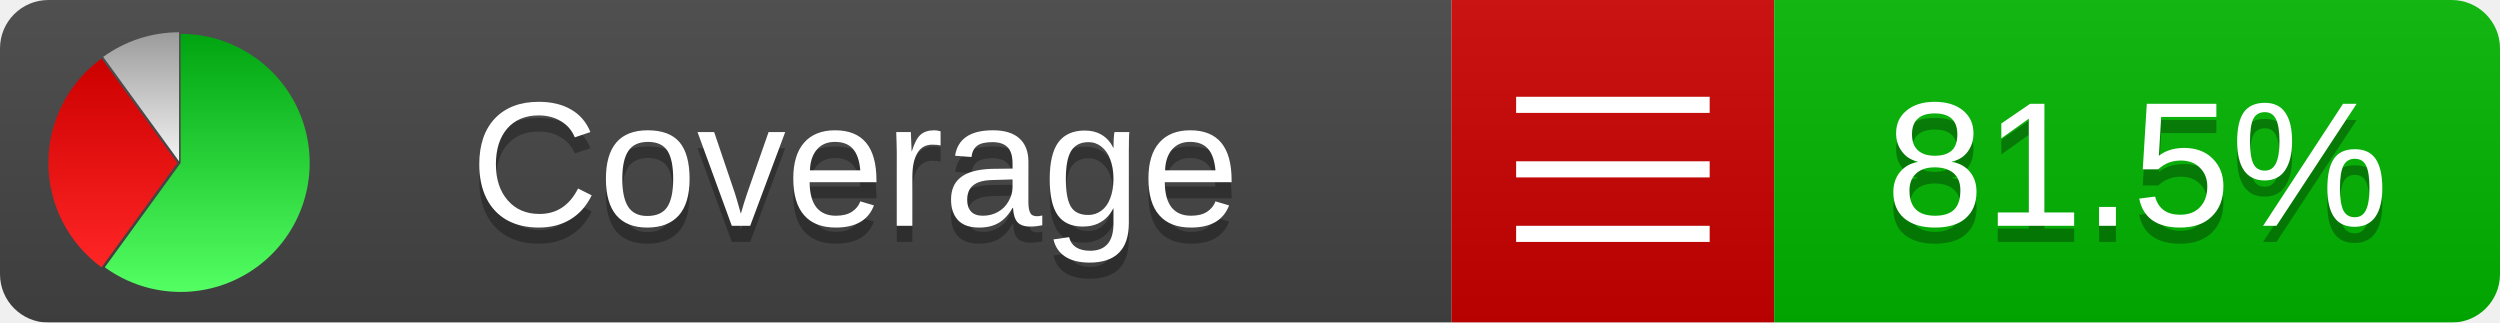
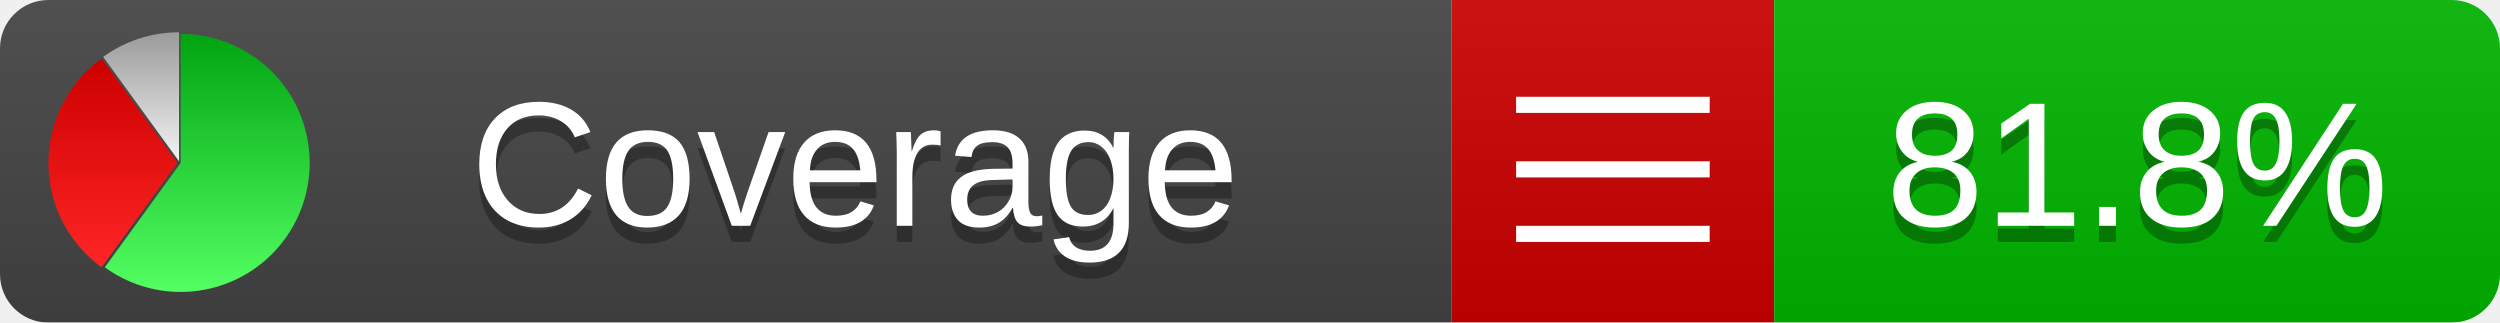
<svg xmlns="http://www.w3.org/2000/svg" xmlns:xlink="http://www.w3.org/1999/xlink" width="155" height="20">
  <style type="text/css">
          
            @keyframes fadeout {
              0 % { visibility: visible; opacity: 1; }
              40% { visibility: visible; opacity: 1; }
              50% { visibility: hidden; opacity: 0; }
              90% { visibility: hidden; opacity: 0; }
              100% { visibility: visible; opacity: 1; }
            }
            @keyframes fadein {
              0% { visibility: hidden; opacity: 0; }
              40% { visibility: hidden; opacity: 0; }
              50% { visibility: visible; opacity: 1; }
              90% { visibility: visible; opacity: 1; }
              100% { visibility: hidden; opacity: 0; }
            }
            .linecoverage {
                animation-duration: 10s;
                animation-name: fadeout;
                animation-iteration-count: infinite;
            }
            .branchcoverage {
                animation-duration: 10s;
                animation-name: fadein;
                animation-iteration-count: infinite;
            }
          
    </style>
  <defs>
    <linearGradient id="gradient" x2="0" y2="100%">
      <stop offset="0" stop-color="#bbb" stop-opacity=".1" />
      <stop offset="1" stop-opacity=".1" />
    </linearGradient>
    <linearGradient id="green" x2="0" y2="100%">
      <stop offset="0" stop-color="#00A410" />
      <stop offset="1" stop-color="#53FF63" />
    </linearGradient>
    <linearGradient id="red" x2="0" y2="100%">
      <stop offset="0" stop-color="#C00" />
      <stop offset="1" stop-color="#FF2525" />
    </linearGradient>
    <linearGradient id="gray" x2="0" y2="100%">
      <stop offset="0" stop-color="#9B9B9B" />
      <stop offset="1" stop-color="#F3F3F3" />
    </linearGradient>
    <mask id="mask">
      <rect width="155" height="20" rx="3" fill="#fff" />
    </mask>
    <g id="icon">
      <path style="fill:url(#green);" d="M205,202.5 l0,-200 a200,200 0 1,1 -117.558,361.803 z" />
      <path style="fill:url(#red);" d="M200,202.5 l-117.558,161.803 a200,200 0 0,1 0,-323.607 z" />
      <path style="fill:url(#gray);" d="M202.5,200 l-117.558,-161.803 a200,200 0 0,1 117.558,-38.196 z" />
    </g>
  </defs>
  <g mask="url(#mask)">
    <rect x="0" y="0" width="90" height="20" fill="#444" />
    <rect x="90" y="0" width="20" height="20" fill="#c00" />
    <rect x="110" y="0" width="45" height="20" fill="#00B600" />
    <rect x="0" y="0" width="155" height="20" fill="url(#gradient)" />
  </g>
  <g>
    <path class="" stroke="#fff" d="M94 6.5 h12 M94 10.5 h12 M94 14.5 h12" />
  </g>
  <g fill="#fff" text-anchor="middle" font-family="Verdana,Arial,Geneva,sans-serif" font-size="11">
    <a xlink:href="https://github.com/danielpalme/ReportGenerator" target="_top">
      <use xlink:href="#icon" transform="translate(3,2) scale(.04)" />
    </a>
    <text x="53" y="15" fill="#010101" fill-opacity=".3">Coverage</text>
    <text x="53" y="14" fill="#fff">Coverage</text>
-     <text class="" x="132.5" y="15" fill="#010101" fill-opacity=".3">81.5%</text>
-     <text class="" x="132.5" y="14">81.5%</text>
+     <text class="" x="132.5" y="15" fill="#010101" fill-opacity=".3">81.8%</text>
+     <text class="" x="132.5" y="14">81.8%</text>
  </g>
  <g>
    <rect class="" x="90" y="0" width="65" height="20" fill-opacity="0" />
  </g>
</svg>
